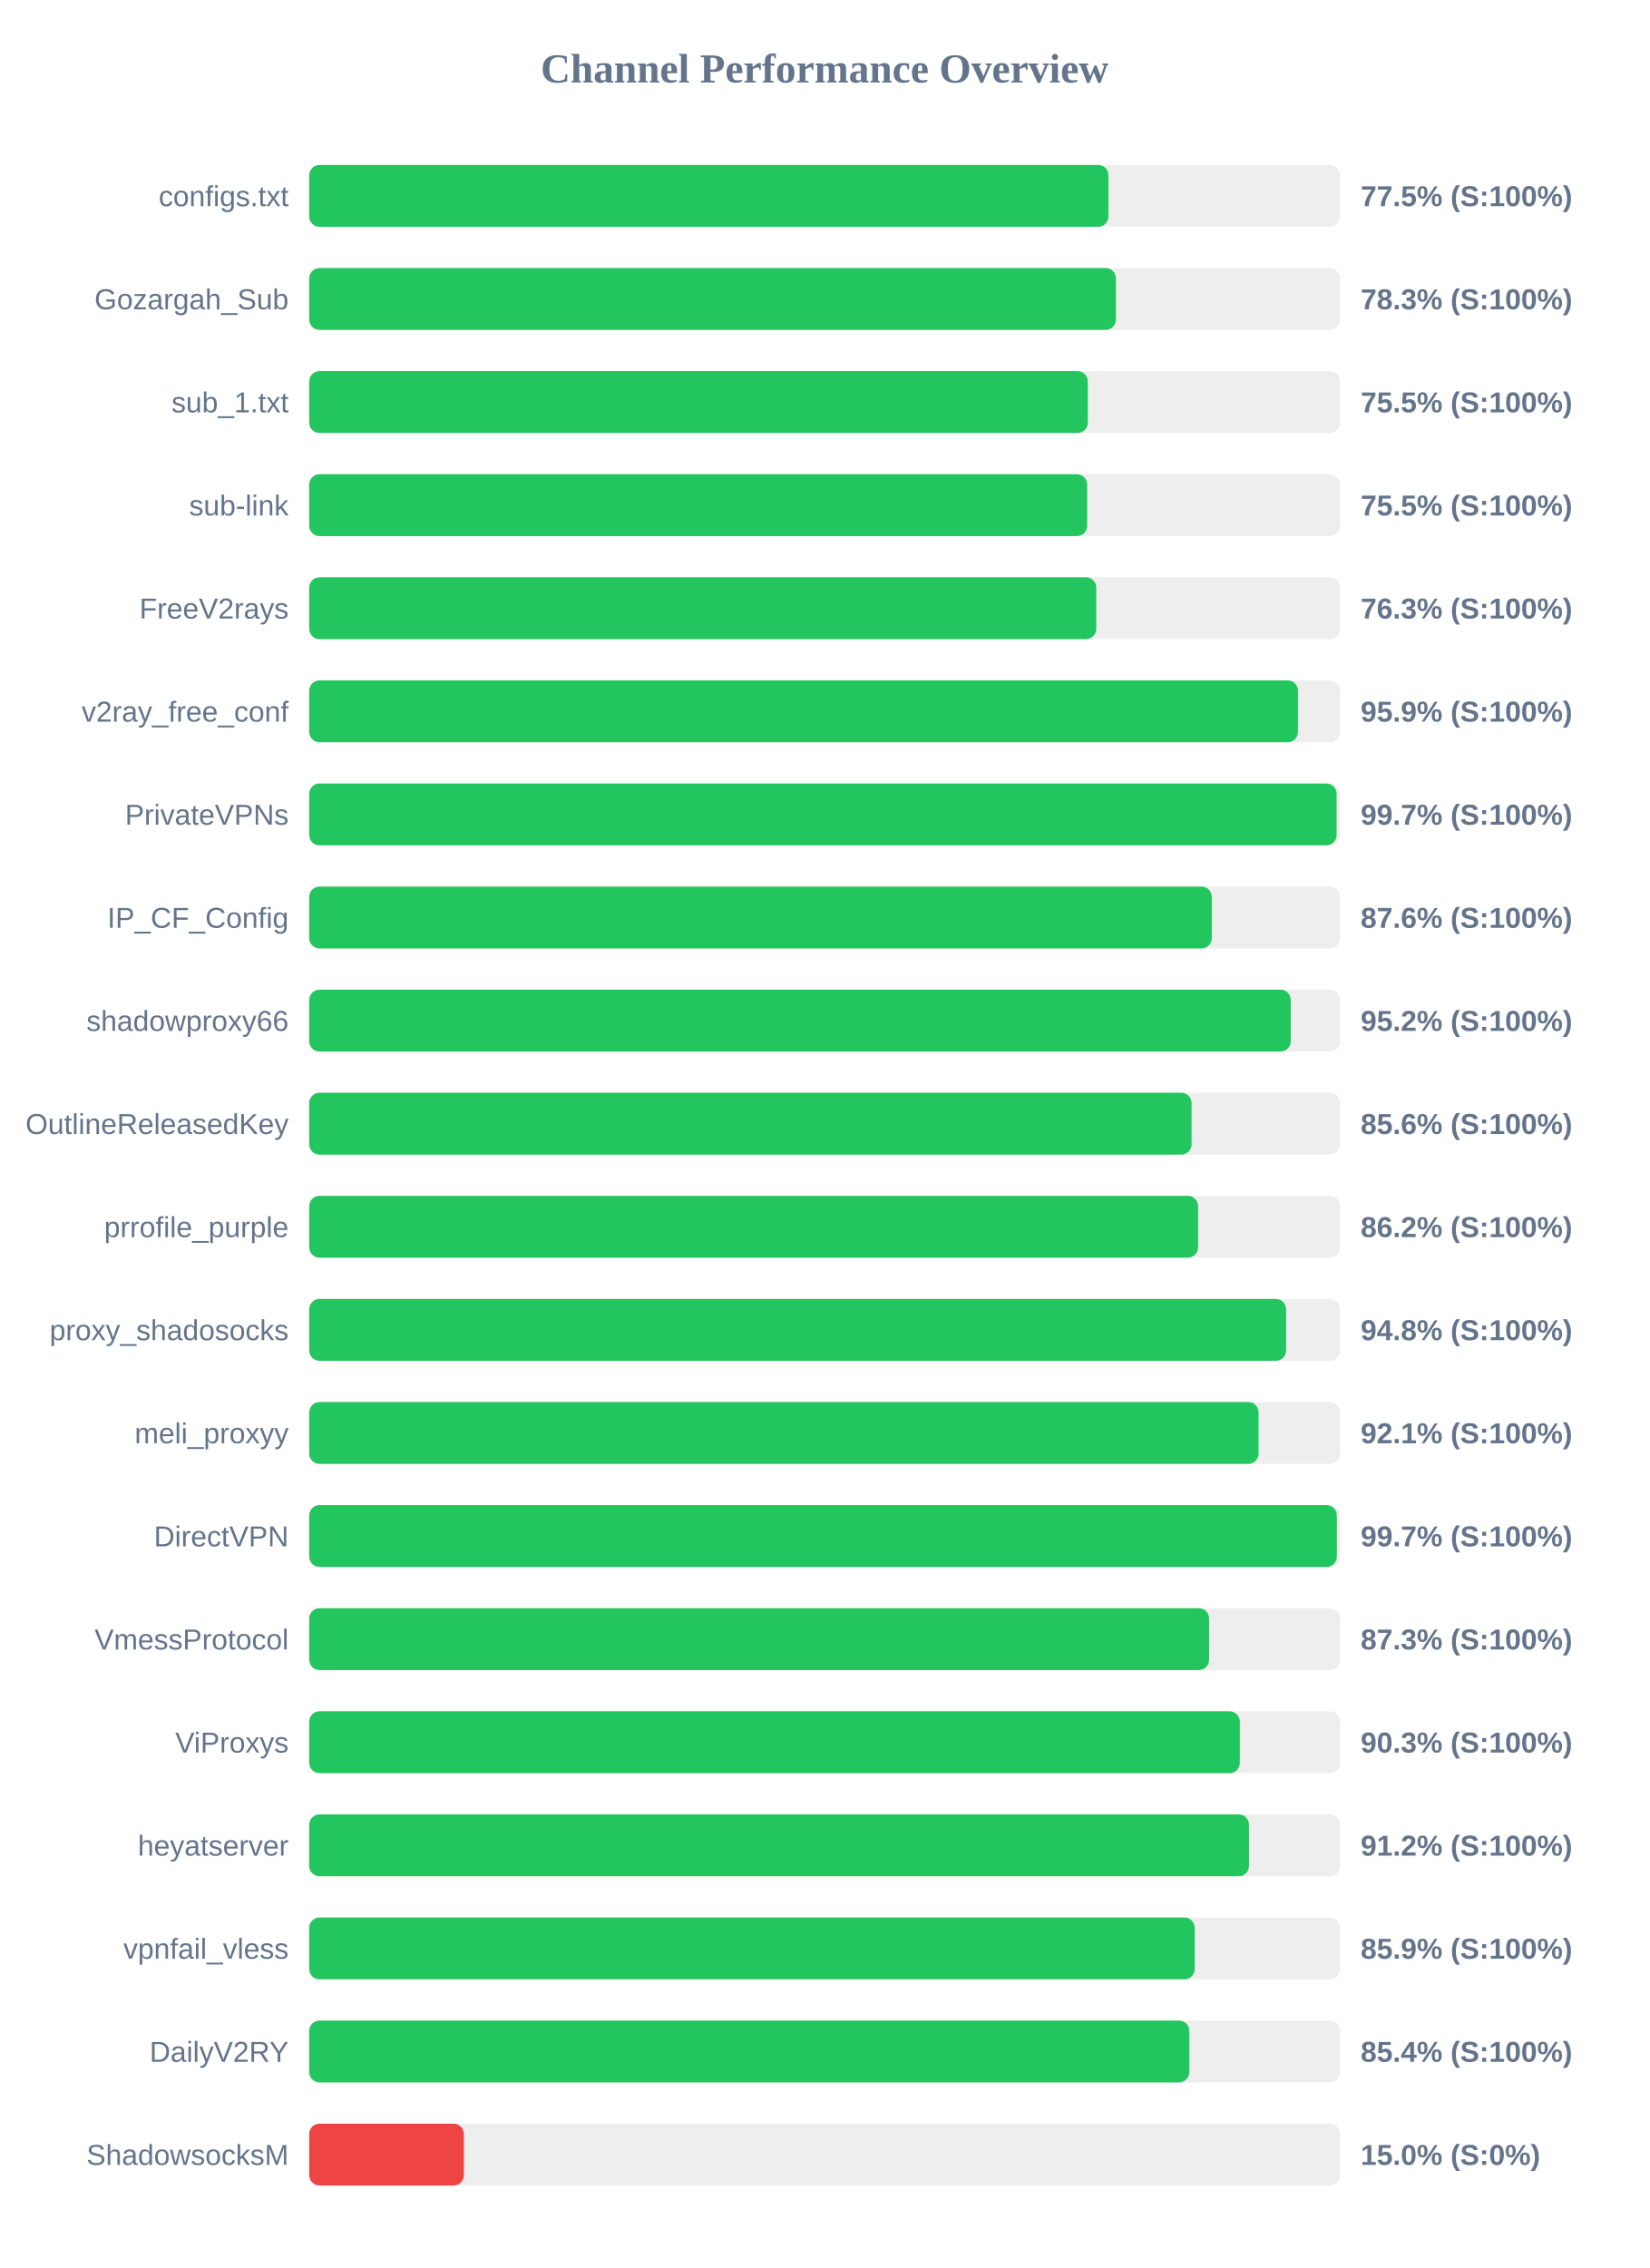
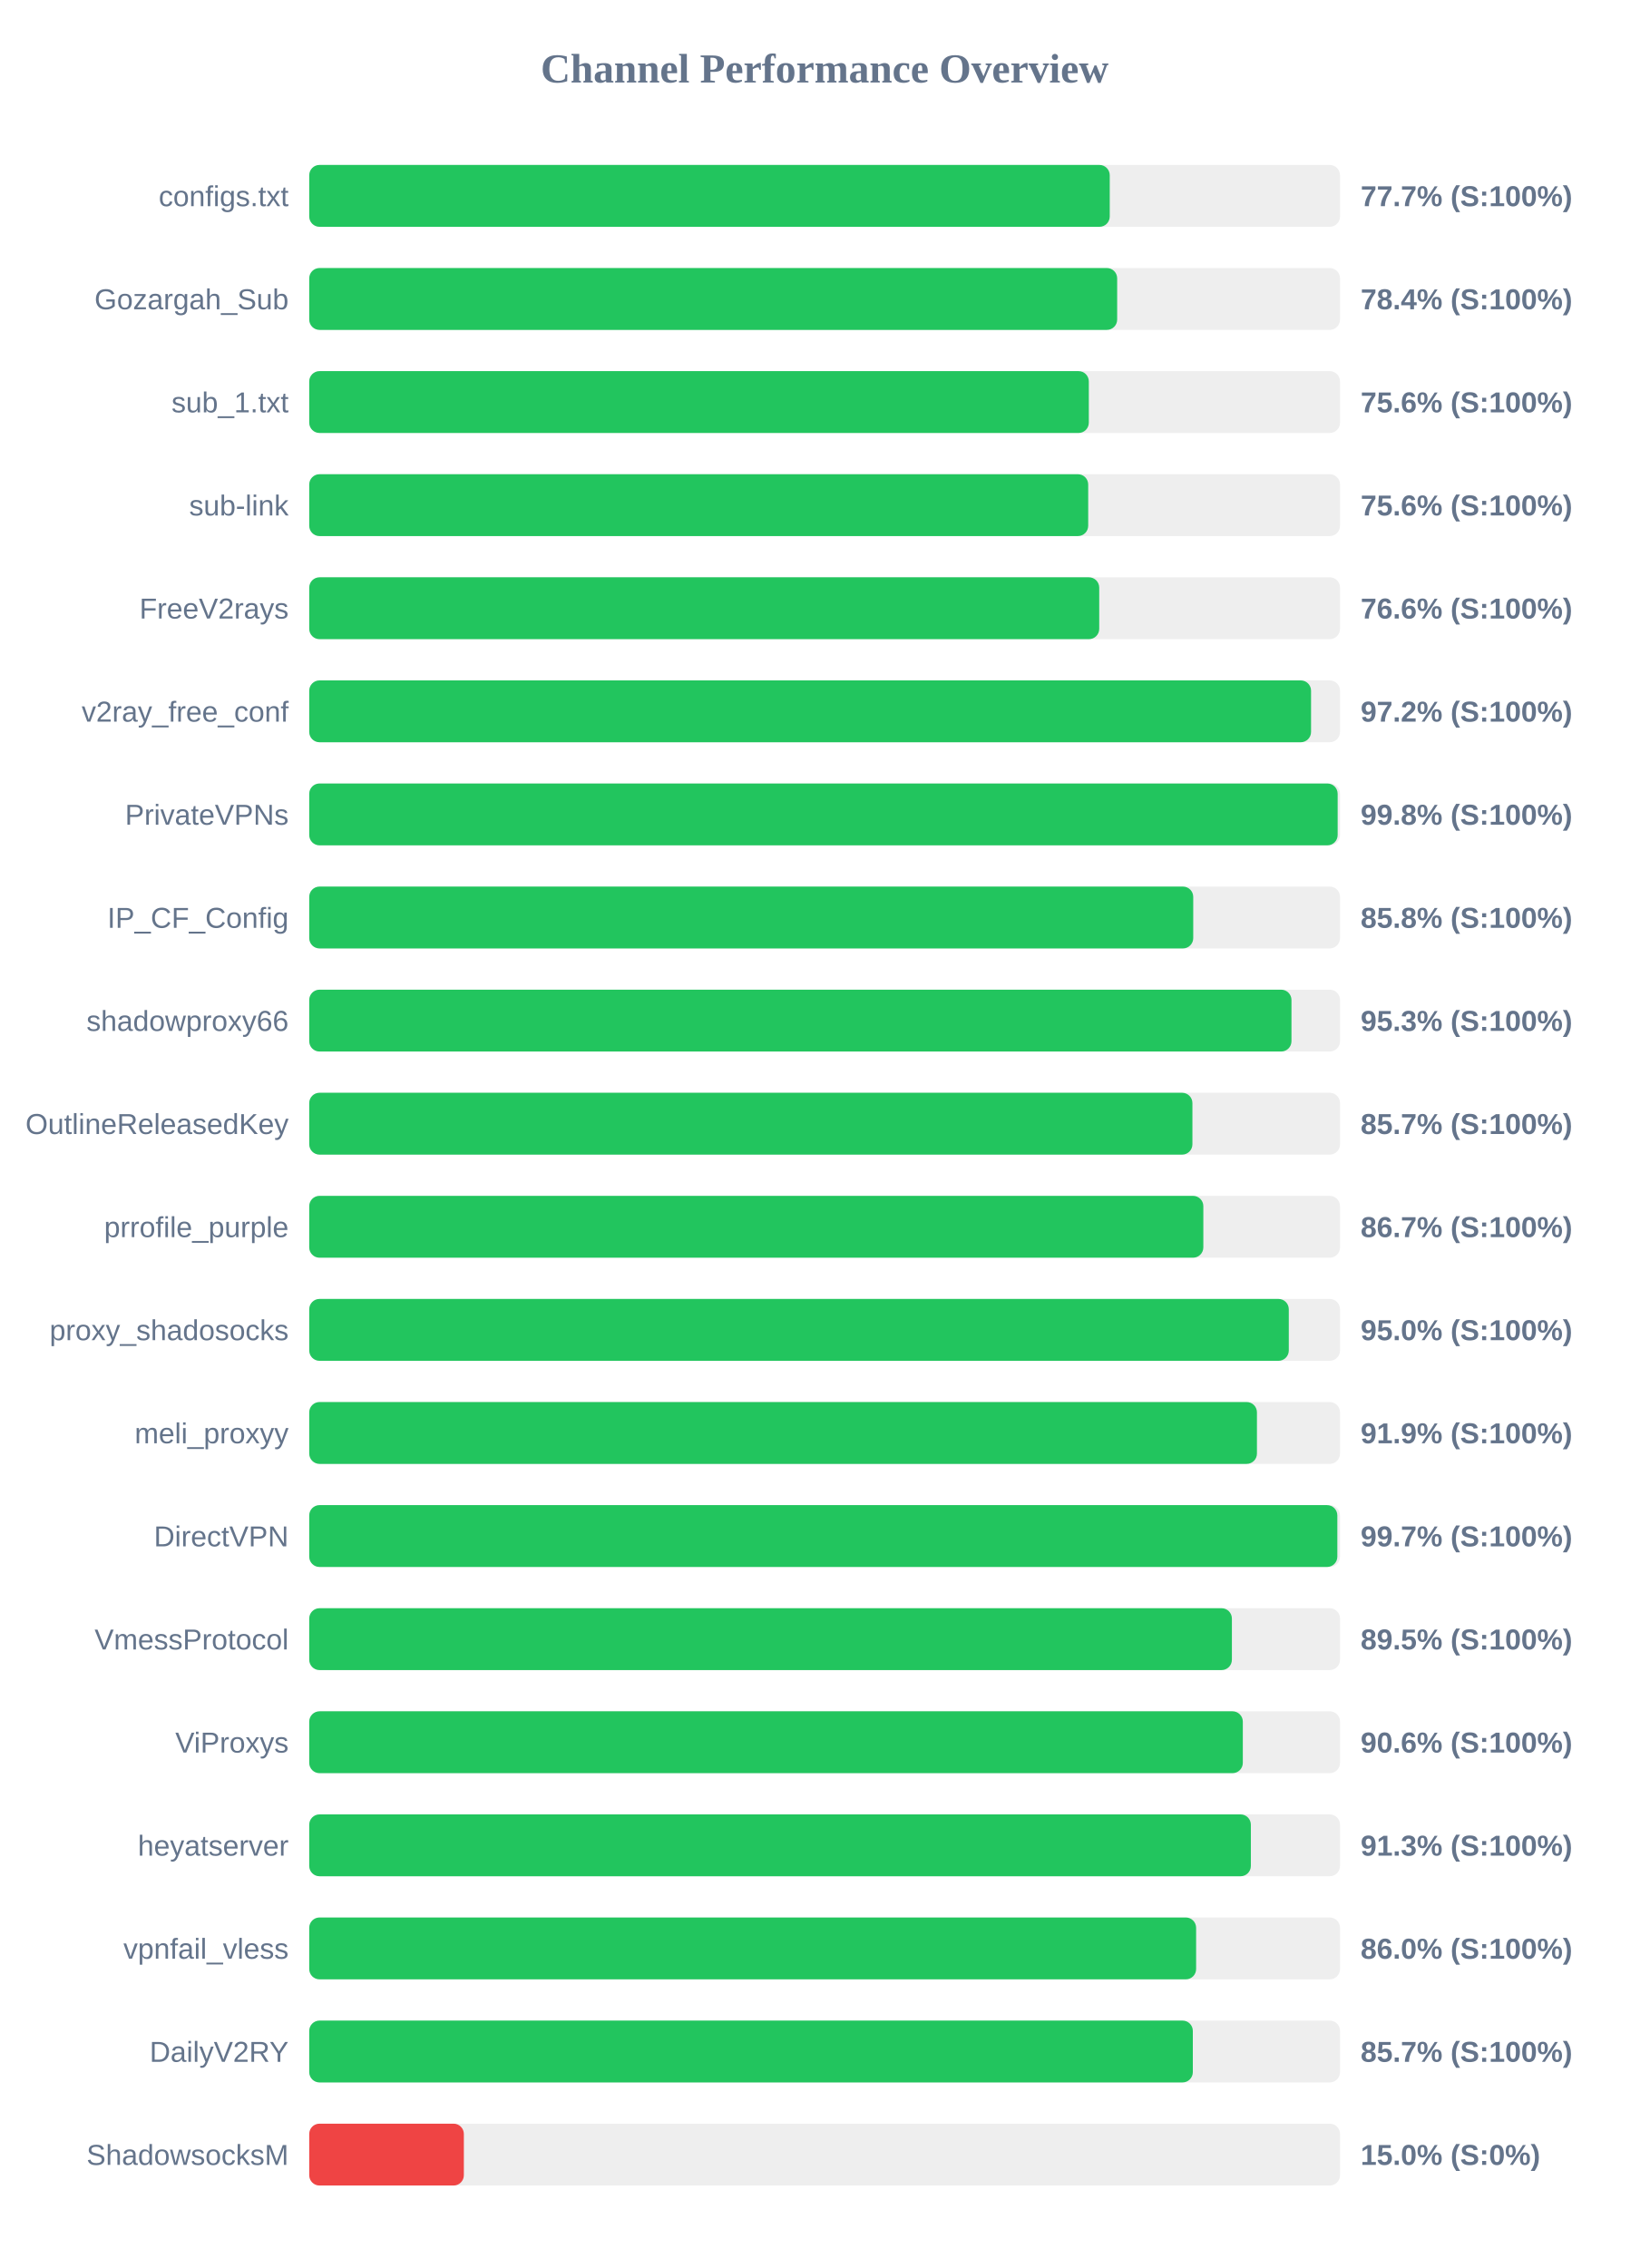
<svg xmlns="http://www.w3.org/2000/svg" width="800" height="1100" version="1.1">
  <style>
        .row { font: 14px Arial; fill: #64748b; }
        .score { font: bold 14px Arial; fill: #64748b; }
    </style>
  <text x="400" y="40" text-anchor="middle" font-size="20px" font-weight="bold" fill="#64748b">Channel Performance Overview</text>
  <rect x="150" y="80" width="500" height="30" fill="#eee" rx="5" />
-   <rect x="150" y="80" width="387.65" height="30" fill="#22c55e" rx="5" />
+   <rect x="150" y="80" width="388.3" height="30" fill="#22c55e" rx="5" />
  <text x="140" y="100" text-anchor="end" class="row">configs.txt</text>
-   <text x="660" y="100" text-anchor="start" class="score">77.5% (S:100%)</text>
+   <text x="660" y="100" text-anchor="start" class="score">77.7% (S:100%)</text>
  <rect x="150" y="130" width="500" height="30" fill="#eee" rx="5" />
-   <rect x="150" y="130" width="391.3" height="30" fill="#22c55e" rx="5" />
+   <rect x="150" y="130" width="391.9" height="30" fill="#22c55e" rx="5" />
  <text x="140" y="150" text-anchor="end" class="row">Gozargah_Sub</text>
-   <text x="660" y="150" text-anchor="start" class="score">78.3% (S:100%)</text>
+   <text x="660" y="150" text-anchor="start" class="score">78.4% (S:100%)</text>
  <rect x="150" y="180" width="500" height="30" fill="#eee" rx="5" />
-   <rect x="150" y="180" width="377.65" height="30" fill="#22c55e" rx="5" />
+   <rect x="150" y="180" width="378.15" height="30" fill="#22c55e" rx="5" />
  <text x="140" y="200" text-anchor="end" class="row">sub_1.txt</text>
-   <text x="660" y="200" text-anchor="start" class="score">75.5% (S:100%)</text>
+   <text x="660" y="200" text-anchor="start" class="score">75.6% (S:100%)</text>
  <rect x="150" y="230" width="500" height="30" fill="#eee" rx="5" />
-   <rect x="150" y="230" width="377.35" height="30" fill="#22c55e" rx="5" />
+   <rect x="150" y="230" width="377.85" height="30" fill="#22c55e" rx="5" />
  <text x="140" y="250" text-anchor="end" class="row">sub-link</text>
-   <text x="660" y="250" text-anchor="start" class="score">75.5% (S:100%)</text>
+   <text x="660" y="250" text-anchor="start" class="score">75.6% (S:100%)</text>
  <rect x="150" y="280" width="500" height="30" fill="#eee" rx="5" />
-   <rect x="150" y="280" width="381.75" height="30" fill="#22c55e" rx="5" />
+   <rect x="150" y="280" width="383.2" height="30" fill="#22c55e" rx="5" />
  <text x="140" y="300" text-anchor="end" class="row">FreeV2rays</text>
-   <text x="660" y="300" text-anchor="start" class="score">76.3% (S:100%)</text>
+   <text x="660" y="300" text-anchor="start" class="score">76.6% (S:100%)</text>
  <rect x="150" y="330" width="500" height="30" fill="#eee" rx="5" />
-   <rect x="150" y="330" width="479.6" height="30" fill="#22c55e" rx="5" />
+   <rect x="150" y="330" width="485.95" height="30" fill="#22c55e" rx="5" />
  <text x="140" y="350" text-anchor="end" class="row">v2ray_free_conf</text>
-   <text x="660" y="350" text-anchor="start" class="score">95.9% (S:100%)</text>
+   <text x="660" y="350" text-anchor="start" class="score">97.2% (S:100%)</text>
  <rect x="150" y="380" width="500" height="30" fill="#eee" rx="5" />
-   <rect x="150" y="380" width="498.35" height="30" fill="#22c55e" rx="5" />
+   <rect x="150" y="380" width="498.85" height="30" fill="#22c55e" rx="5" />
  <text x="140" y="400" text-anchor="end" class="row">PrivateVPNs</text>
-   <text x="660" y="400" text-anchor="start" class="score">99.7% (S:100%)</text>
+   <text x="660" y="400" text-anchor="start" class="score">99.8% (S:100%)</text>
  <rect x="150" y="430" width="500" height="30" fill="#eee" rx="5" />
-   <rect x="150" y="430" width="437.8" height="30" fill="#22c55e" rx="5" />
+   <rect x="150" y="430" width="428.8" height="30" fill="#22c55e" rx="5" />
  <text x="140" y="450" text-anchor="end" class="row">IP_CF_Config</text>
-   <text x="660" y="450" text-anchor="start" class="score">87.6% (S:100%)</text>
+   <text x="660" y="450" text-anchor="start" class="score">85.8% (S:100%)</text>
  <rect x="150" y="480" width="500" height="30" fill="#eee" rx="5" />
-   <rect x="150" y="480" width="476.1" height="30" fill="#22c55e" rx="5" />
+   <rect x="150" y="480" width="476.45" height="30" fill="#22c55e" rx="5" />
  <text x="140" y="500" text-anchor="end" class="row">shadowproxy66</text>
-   <text x="660" y="500" text-anchor="start" class="score">95.2% (S:100%)</text>
+   <text x="660" y="500" text-anchor="start" class="score">95.3% (S:100%)</text>
  <rect x="150" y="530" width="500" height="30" fill="#eee" rx="5" />
-   <rect x="150" y="530" width="428.0" height="30" fill="#22c55e" rx="5" />
+   <rect x="150" y="530" width="428.4" height="30" fill="#22c55e" rx="5" />
  <text x="140" y="550" text-anchor="end" class="row">OutlineReleasedKey</text>
-   <text x="660" y="550" text-anchor="start" class="score">85.6% (S:100%)</text>
+   <text x="660" y="550" text-anchor="start" class="score">85.7% (S:100%)</text>
  <rect x="150" y="580" width="500" height="30" fill="#eee" rx="5" />
-   <rect x="150" y="580" width="431.15" height="30" fill="#22c55e" rx="5" />
+   <rect x="150" y="580" width="433.7" height="30" fill="#22c55e" rx="5" />
  <text x="140" y="600" text-anchor="end" class="row">prrofile_purple</text>
-   <text x="660" y="600" text-anchor="start" class="score">86.2% (S:100%)</text>
+   <text x="660" y="600" text-anchor="start" class="score">86.7% (S:100%)</text>
  <rect x="150" y="630" width="500" height="30" fill="#eee" rx="5" />
-   <rect x="150" y="630" width="473.85" height="30" fill="#22c55e" rx="5" />
+   <rect x="150" y="630" width="475.15" height="30" fill="#22c55e" rx="5" />
  <text x="140" y="650" text-anchor="end" class="row">proxy_shadosocks</text>
-   <text x="660" y="650" text-anchor="start" class="score">94.8% (S:100%)</text>
+   <text x="660" y="650" text-anchor="start" class="score">95.0% (S:100%)</text>
  <rect x="150" y="680" width="500" height="30" fill="#eee" rx="5" />
-   <rect x="150" y="680" width="460.5" height="30" fill="#22c55e" rx="5" />
+   <rect x="150" y="680" width="459.7" height="30" fill="#22c55e" rx="5" />
  <text x="140" y="700" text-anchor="end" class="row">meli_proxyy</text>
-   <text x="660" y="700" text-anchor="start" class="score">92.1% (S:100%)</text>
+   <text x="660" y="700" text-anchor="start" class="score">91.9% (S:100%)</text>
  <rect x="150" y="730" width="500" height="30" fill="#eee" rx="5" />
-   <rect x="150" y="730" width="498.45" height="30" fill="#22c55e" rx="5" />
+   <rect x="150" y="730" width="498.7" height="30" fill="#22c55e" rx="5" />
  <text x="140" y="750" text-anchor="end" class="row">DirectVPN</text>
  <text x="660" y="750" text-anchor="start" class="score">99.7% (S:100%)</text>
  <rect x="150" y="780" width="500" height="30" fill="#eee" rx="5" />
-   <rect x="150" y="780" width="436.5" height="30" fill="#22c55e" rx="5" />
+   <rect x="150" y="780" width="447.55" height="30" fill="#22c55e" rx="5" />
  <text x="140" y="800" text-anchor="end" class="row">VmessProtocol</text>
-   <text x="660" y="800" text-anchor="start" class="score">87.3% (S:100%)</text>
+   <text x="660" y="800" text-anchor="start" class="score">89.5% (S:100%)</text>
  <rect x="150" y="830" width="500" height="30" fill="#eee" rx="5" />
-   <rect x="150" y="830" width="451.4" height="30" fill="#22c55e" rx="5" />
+   <rect x="150" y="830" width="452.85" height="30" fill="#22c55e" rx="5" />
  <text x="140" y="850" text-anchor="end" class="row">ViProxys</text>
-   <text x="660" y="850" text-anchor="start" class="score">90.3% (S:100%)</text>
+   <text x="660" y="850" text-anchor="start" class="score">90.6% (S:100%)</text>
  <rect x="150" y="880" width="500" height="30" fill="#eee" rx="5" />
-   <rect x="150" y="880" width="455.85" height="30" fill="#22c55e" rx="5" />
+   <rect x="150" y="880" width="456.75" height="30" fill="#22c55e" rx="5" />
  <text x="140" y="900" text-anchor="end" class="row">heyatserver</text>
-   <text x="660" y="900" text-anchor="start" class="score">91.2% (S:100%)</text>
+   <text x="660" y="900" text-anchor="start" class="score">91.3% (S:100%)</text>
  <rect x="150" y="930" width="500" height="30" fill="#eee" rx="5" />
-   <rect x="150" y="930" width="429.5" height="30" fill="#22c55e" rx="5" />
+   <rect x="150" y="930" width="430.2" height="30" fill="#22c55e" rx="5" />
  <text x="140" y="950" text-anchor="end" class="row">vpnfail_vless</text>
-   <text x="660" y="950" text-anchor="start" class="score">85.9% (S:100%)</text>
+   <text x="660" y="950" text-anchor="start" class="score">86.0% (S:100%)</text>
  <rect x="150" y="980" width="500" height="30" fill="#eee" rx="5" />
-   <rect x="150" y="980" width="426.9" height="30" fill="#22c55e" rx="5" />
+   <rect x="150" y="980" width="428.6" height="30" fill="#22c55e" rx="5" />
  <text x="140" y="1000" text-anchor="end" class="row">DailyV2RY</text>
-   <text x="660" y="1000" text-anchor="start" class="score">85.4% (S:100%)</text>
+   <text x="660" y="1000" text-anchor="start" class="score">85.7% (S:100%)</text>
  <rect x="150" y="1030" width="500" height="30" fill="#eee" rx="5" />
  <rect x="150" y="1030" width="75.0" height="30" fill="#ef4444" rx="5" />
  <text x="140" y="1050" text-anchor="end" class="row">ShadowsocksM</text>
  <text x="660" y="1050" text-anchor="start" class="score">15.0% (S:0%)</text>
</svg>
